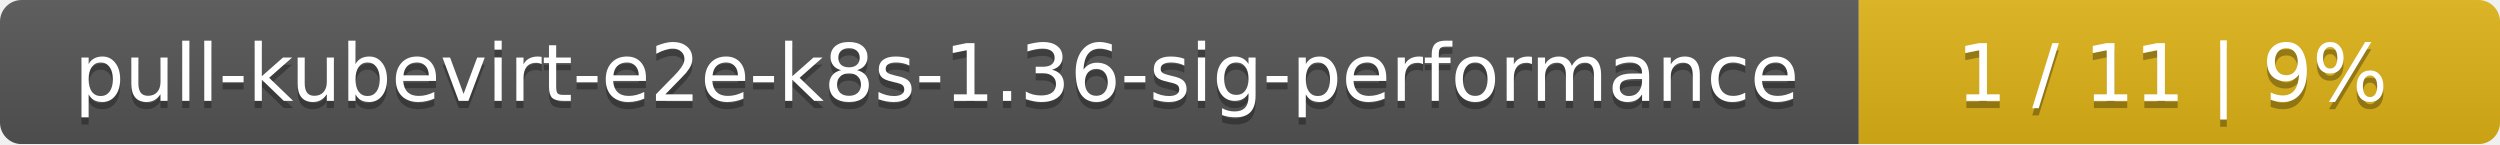
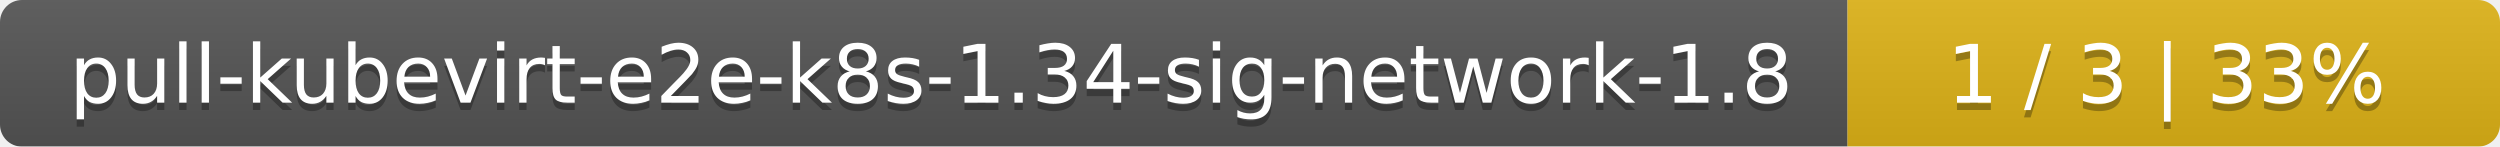
- <svg xmlns="http://www.w3.org/2000/svg" width="347" height="20">
+ <svg xmlns="http://www.w3.org/2000/svg" width="341" height="20">
  <linearGradient id="smooth" x2="0" y2="100%">
    <stop offset="0" stop-color="#bbb" stop-opacity=".1" />
    <stop offset="1" stop-opacity=".1" />
  </linearGradient>
  <mask id="round">
-     <rect width="347" height="20" rx="3" fill="#fff" />
+     <rect width="341" height="20" rx="3" fill="#fff" />
  </mask>
  <g mask="url(#round)">
-     <rect width="258" height="20" fill="#555" />
-     <rect x="258" width="89" height="20" fill="#dfb317" />
-     <rect width="347" height="20" fill="url(#smooth)" />
+     <rect width="252" height="20" fill="#555" />
+     <rect x="252" width="89" height="20" fill="#dfb317" />
+     <rect width="341" height="20" fill="url(#smooth)" />
  </g>
  <g fill="#fff" text-anchor="middle" font-family="DejaVu Sans,Verdana,Geneva,sans-serif" font-size="11">
-     <text x="130" y="15" fill="#010101" fill-opacity=".3">pull-kubevirt-e2e-k8s-1.36-sig-performance</text>
-     <text x="130" y="14">pull-kubevirt-e2e-k8s-1.36-sig-performance</text>
-     <text x="301.5" y="15" fill="#010101" fill-opacity=".3">1 / 11    |    9%</text>
-     <text x="301.5" y="14">1 / 11    |    9%</text>
+     <text x="127" y="15" fill="#010101" fill-opacity=".3">pull-kubevirt-e2e-k8s-1.34-sig-network-1.8</text>
+     <text x="127" y="14">pull-kubevirt-e2e-k8s-1.34-sig-network-1.8</text>
+     <text x="295.5" y="15" fill="#010101" fill-opacity=".3">1 / 3    |    33%</text>
+     <text x="295.5" y="14">1 / 3    |    33%</text>
  </g>
</svg>
